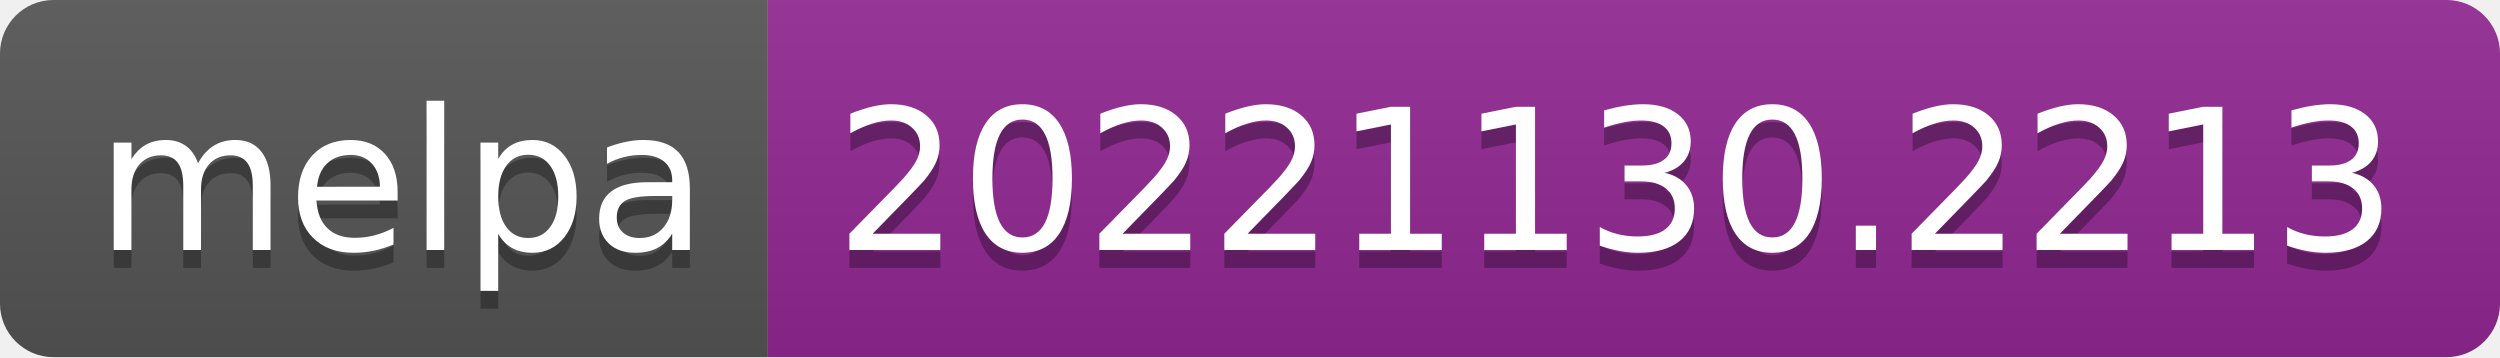
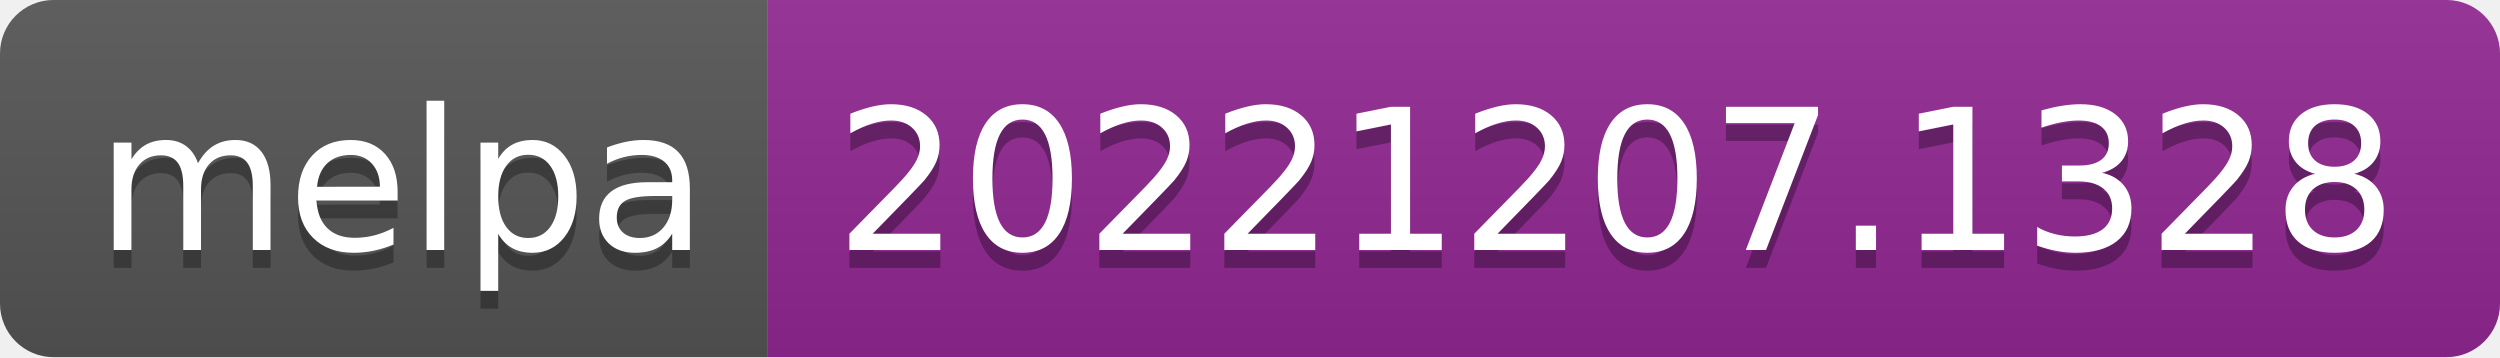
- <svg xmlns="http://www.w3.org/2000/svg" width="140" height="20" role="img" aria-label="melpa: 20221130.2213">
+ <svg xmlns="http://www.w3.org/2000/svg" width="140" height="20" role="img" aria-label="melpa: 20221207.1328">
  <linearGradient id="s" x2="0" y2="100%">
    <stop offset="0" stop-color="#bbb" stop-opacity=".1" />
    <stop offset="1" stop-opacity=".1" />
  </linearGradient>
  <clipPath id="r">
    <rect width="140" height="20" rx="3" fill="#fff" />
  </clipPath>
  <g clip-path="url(#r)">
    <rect width="43" height="20" fill="#555" />
    <rect x="43" width="97" height="20" fill="#922793" />
    <rect width="140" height="20" fill="url(#s)" />
  </g>
  <g fill="#fff" text-anchor="middle" font-family="Verdana,Geneva,DejaVu Sans,sans-serif" text-rendering="geometricPrecision" font-size="110">
    <text aria-hidden="true" x="225" y="150" fill="#010101" fill-opacity=".3" transform="scale(.1)" textLength="330">melpa</text>
    <text x="225" y="140" transform="scale(.1)" fill="#fff" textLength="330">melpa</text>
-     <text aria-hidden="true" x="905" y="150" fill="#010101" fill-opacity=".3" transform="scale(.1)" textLength="870">20221130.2213</text>
-     <text x="905" y="140" transform="scale(.1)" fill="#fff" textLength="870">20221130.2213</text>
+     <text aria-hidden="true" x="905" y="150" fill="#010101" fill-opacity=".3" transform="scale(.1)" textLength="870">20221207.1328</text>
+     <text x="905" y="140" transform="scale(.1)" fill="#fff" textLength="870">20221207.1328</text>
  </g>
</svg>
